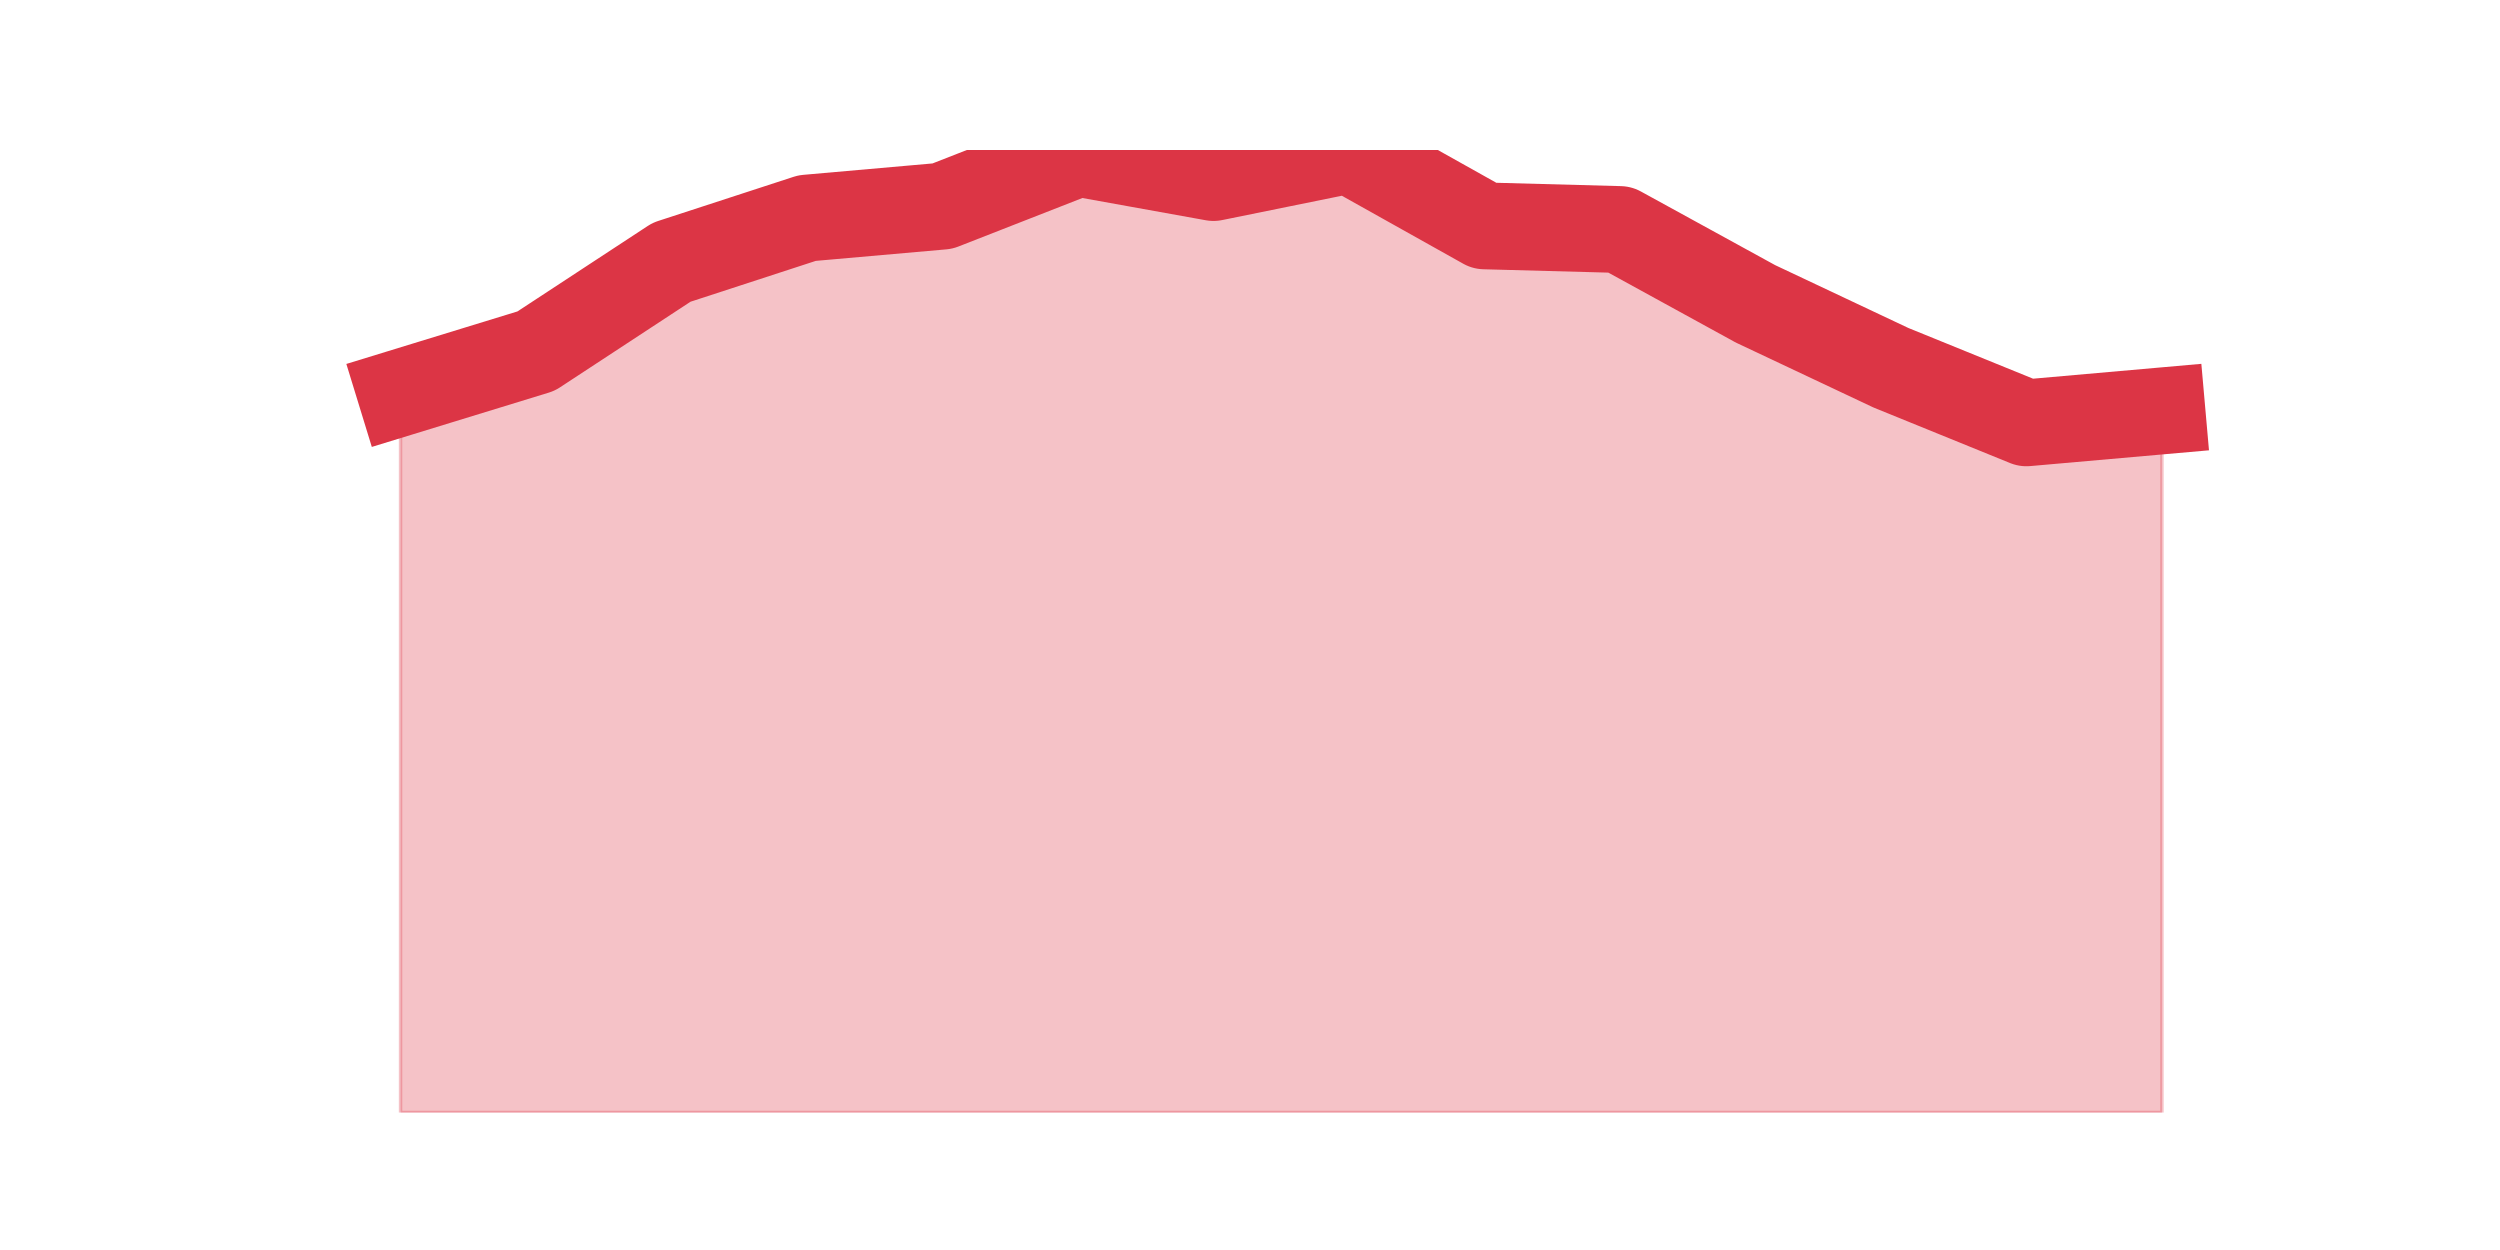
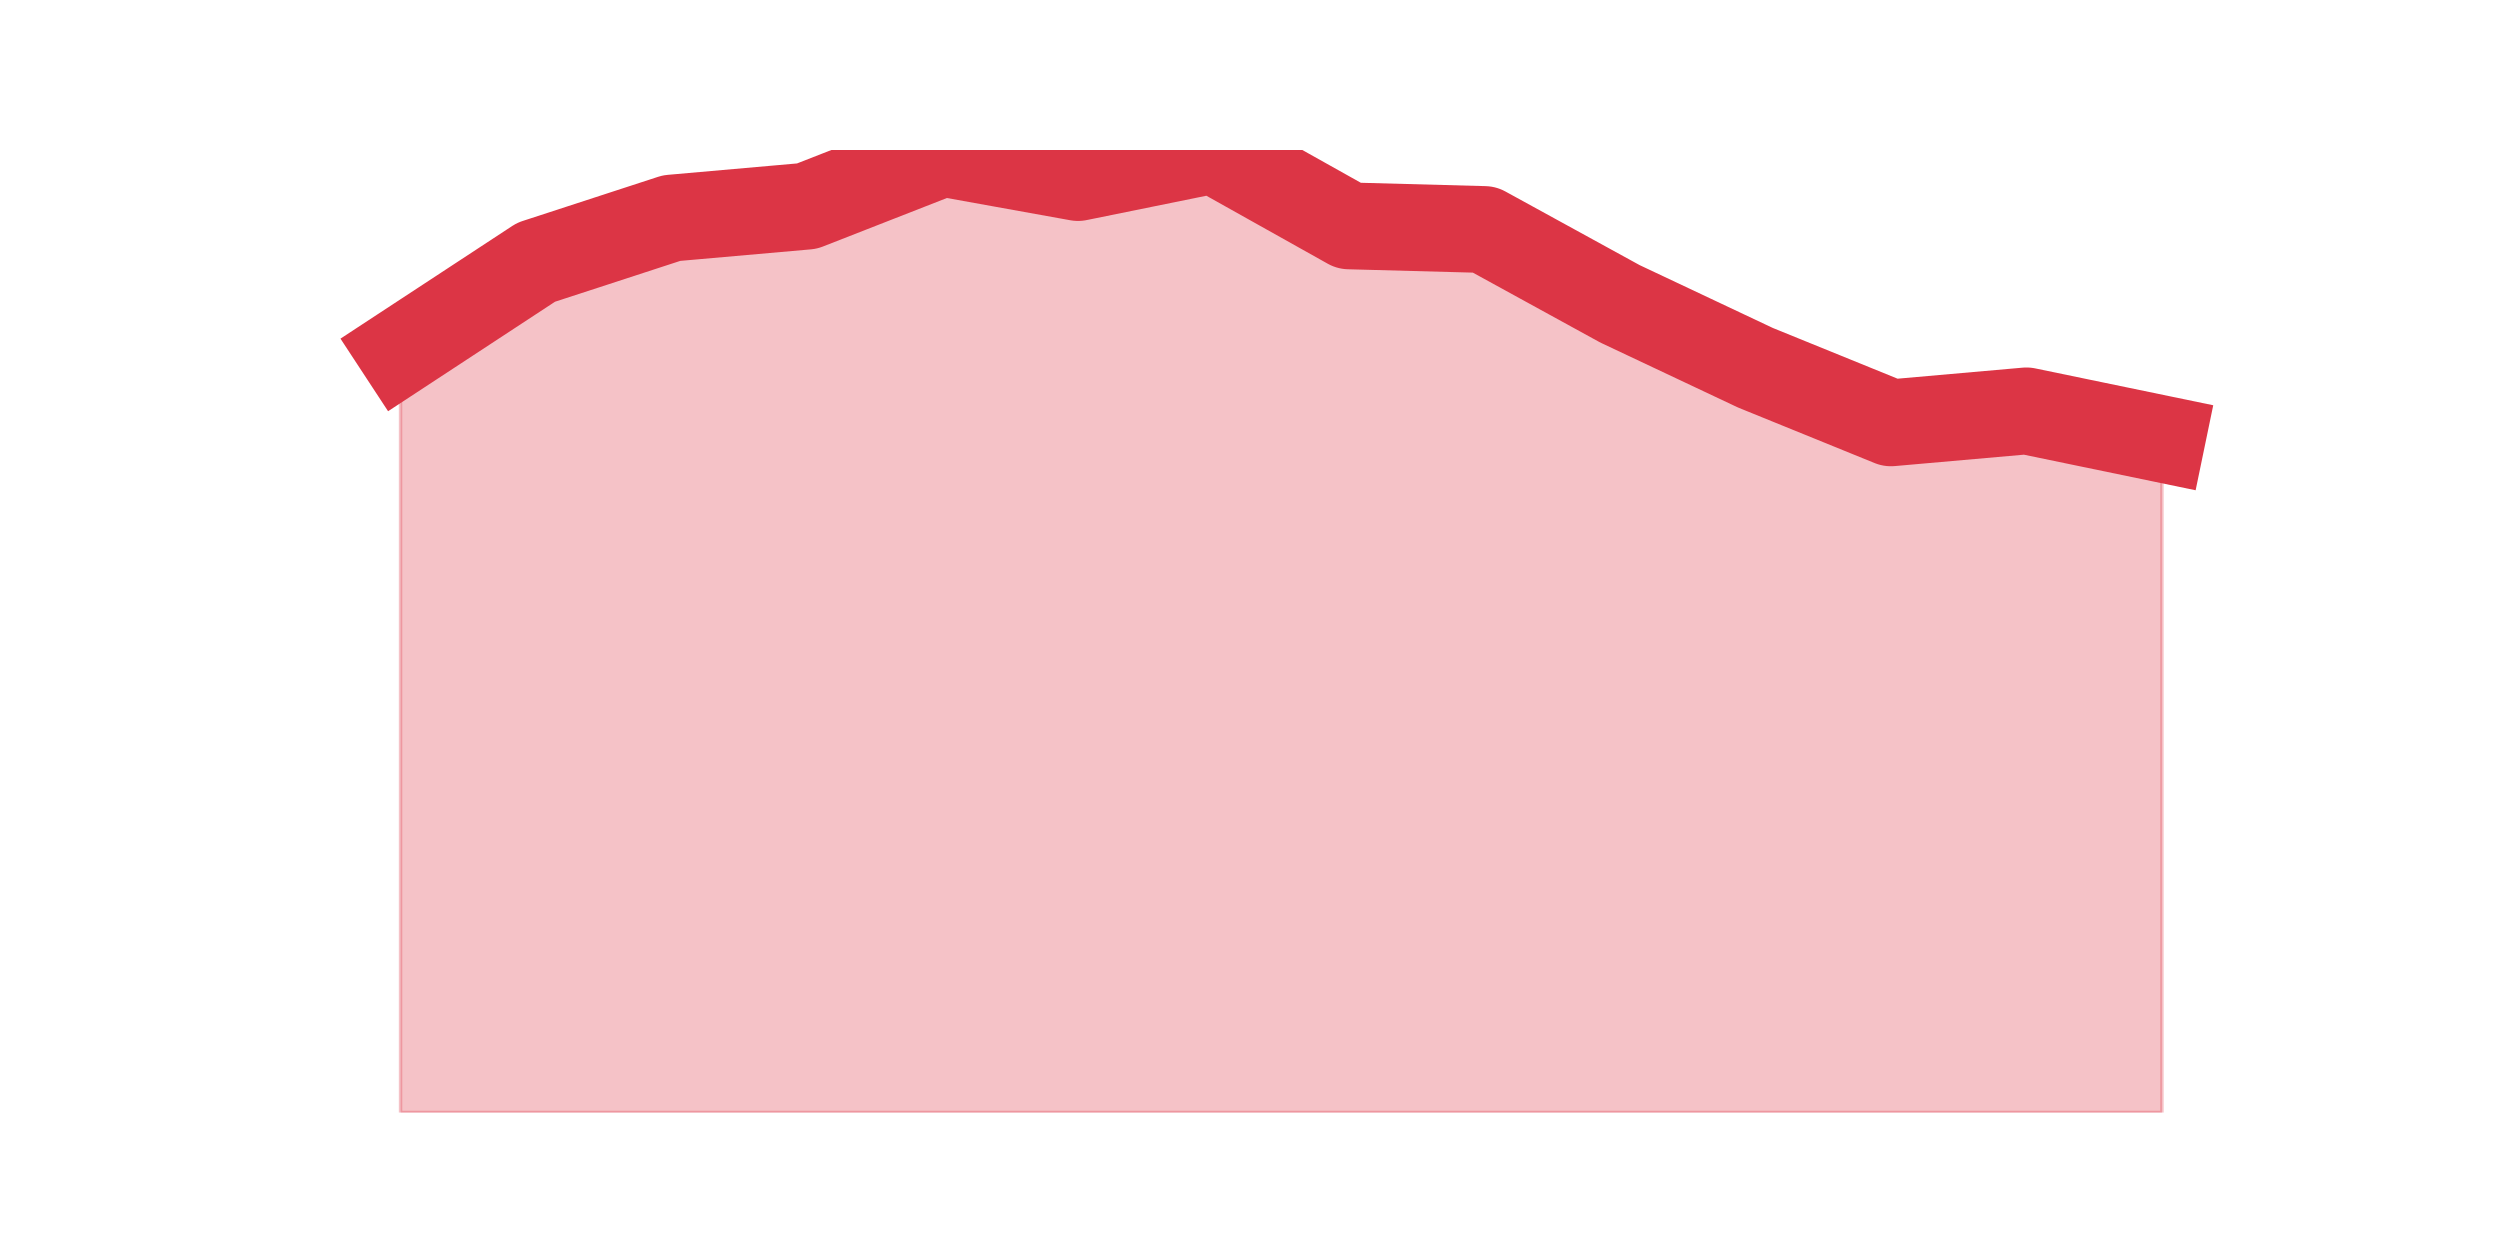
<svg xmlns="http://www.w3.org/2000/svg" xmlns:xlink="http://www.w3.org/1999/xlink" height="360pt" version="1.1" viewBox="0 0 720 360" width="720pt">
  <defs>
    <style type="text/css">*{stroke-linecap:butt;stroke-linejoin:round;}</style>
  </defs>
  <g id="figure_1">
    <g id="patch_1">
      <path d="M 0 360  L 720 360  L 720 0  L 0 0  z " style="fill:none;" />
    </g>
    <g id="axes_1">
      <g id="matplotlib.axis_1" />
      <g id="matplotlib.axis_2" />
      <g id="PolyCollection_1">
        <defs>
-           <path d="M 115.364 -246.901  L 115.364 -39.6  L 154.385 -39.6  L 193.406 -39.6  L 232.427 -39.6  L 271.448 -39.6  L 310.469 -39.6  L 349.49 -39.6  L 388.51 -39.6  L 427.531 -39.6  L 466.552 -39.6  L 505.573 -39.6  L 544.594 -39.6  L 583.615 -39.6  L 622.636 -39.6  L 622.636 -241.663  L 622.636 -241.663  L 583.615 -238.22  L 544.594 -254.086  L 505.573 -272.496  L 466.552 -293.9  L 427.531 -294.947  L 388.51 -316.8  L 349.49 -308.867  L 310.469 -315.902  L 271.448 -300.635  L 232.427 -297.192  L 193.406 -284.47  L 154.385 -258.875  L 115.364 -246.901  z " id="m1c07f20f4b" style="stroke:#dc3545;stroke-opacity:0.3;" />
+           <path d="M 115.364 -258.875  L 115.364 -39.6  L 154.385 -39.6  L 193.406 -39.6  L 232.427 -39.6  L 271.448 -39.6  L 310.469 -39.6  L 349.49 -39.6  L 388.51 -39.6  L 427.531 -39.6  L 466.552 -39.6  L 505.573 -39.6  L 544.594 -39.6  L 583.615 -39.6  L 622.636 -39.6  L 622.636 -233.58  L 622.636 -233.58  L 583.615 -241.663  L 544.594 -238.22  L 505.573 -254.086  L 466.552 -272.496  L 427.531 -293.9  L 388.51 -294.947  L 349.49 -316.8  L 310.469 -308.867  L 271.448 -315.902  L 232.427 -300.635  L 193.406 -297.192  L 154.385 -284.47  L 115.364 -258.875  z " id="m7126c85e3d" style="stroke:#dc3545;stroke-opacity:0.3;" />
        </defs>
-         <g clip-path="url(#p24cdc8b3b0)">
-           <use style="fill:#dc3545;fill-opacity:0.3;stroke:#dc3545;stroke-opacity:0.3;" x="0" xlink:href="#m1c07f20f4b" y="360" />
+         <g clip-path="url(#p8fc639641f)">
+           <use style="fill:#dc3545;fill-opacity:0.3;stroke:#dc3545;stroke-opacity:0.3;" x="0" xlink:href="#m7126c85e3d" y="360" />
        </g>
      </g>
      <g id="line2d_1">
-         <path clip-path="url(#p24cdc8b3b0)" d="M 115.364 113.099  L 154.385 101.125  L 193.406 75.53  L 232.427 62.808  L 271.448 59.365  L 310.469 44.098  L 349.49 51.133  L 388.51 43.2  L 427.531 65.053  L 466.552 66.1  L 505.573 87.504  L 544.594 105.914  L 583.615 121.78  L 622.636 118.337  " style="fill:none;stroke:#dc3545;stroke-linecap:square;stroke-width:25;" />
+         <path clip-path="url(#p8fc639641f)" d="M 115.364 101.125  L 154.385 75.53  L 193.406 62.808  L 232.427 59.365  L 271.448 44.098  L 310.469 51.133  L 349.49 43.2  L 388.51 65.053  L 427.531 66.1  L 466.552 87.504  L 505.573 105.914  L 544.594 121.78  L 583.615 118.337  L 622.636 126.42  " style="fill:none;stroke:#dc3545;stroke-linecap:square;stroke-width:25;" />
      </g>
    </g>
  </g>
  <defs>
-     <clipPath id="p24cdc8b3b0">
+     <clipPath id="p8fc639641f">
      <rect height="277.2" width="558" x="90" y="43.2" />
    </clipPath>
  </defs>
</svg>
